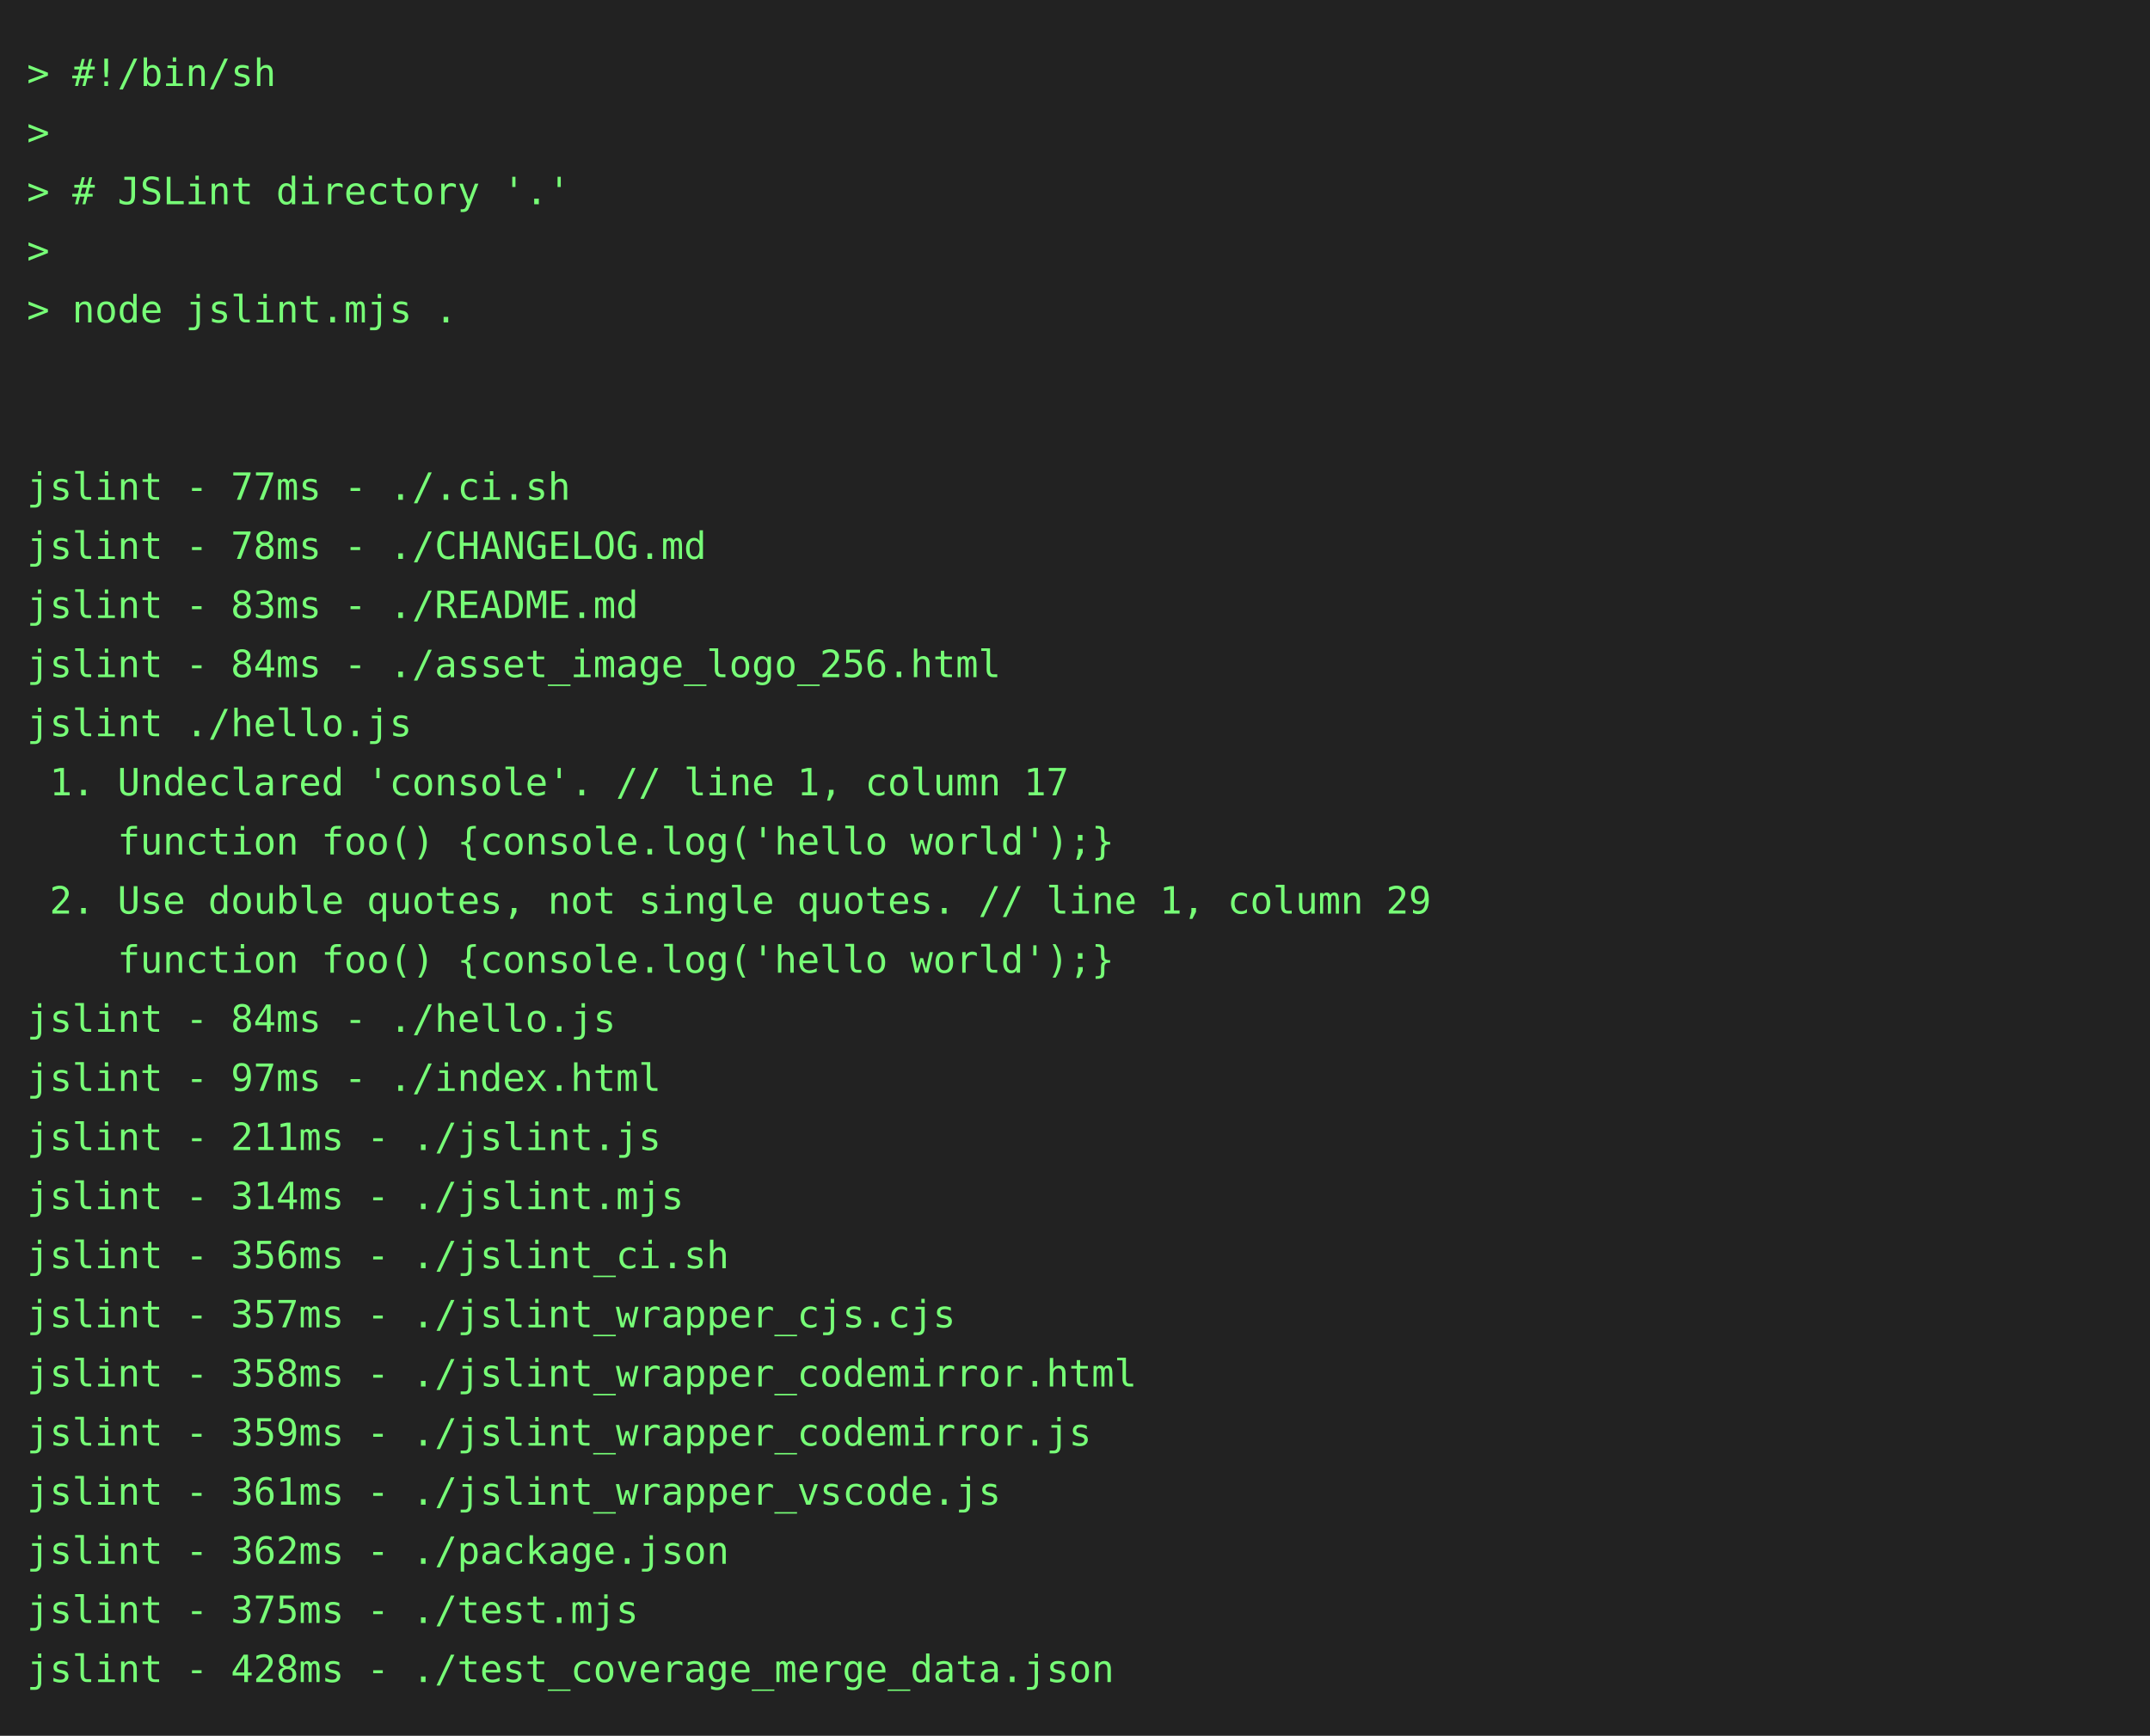
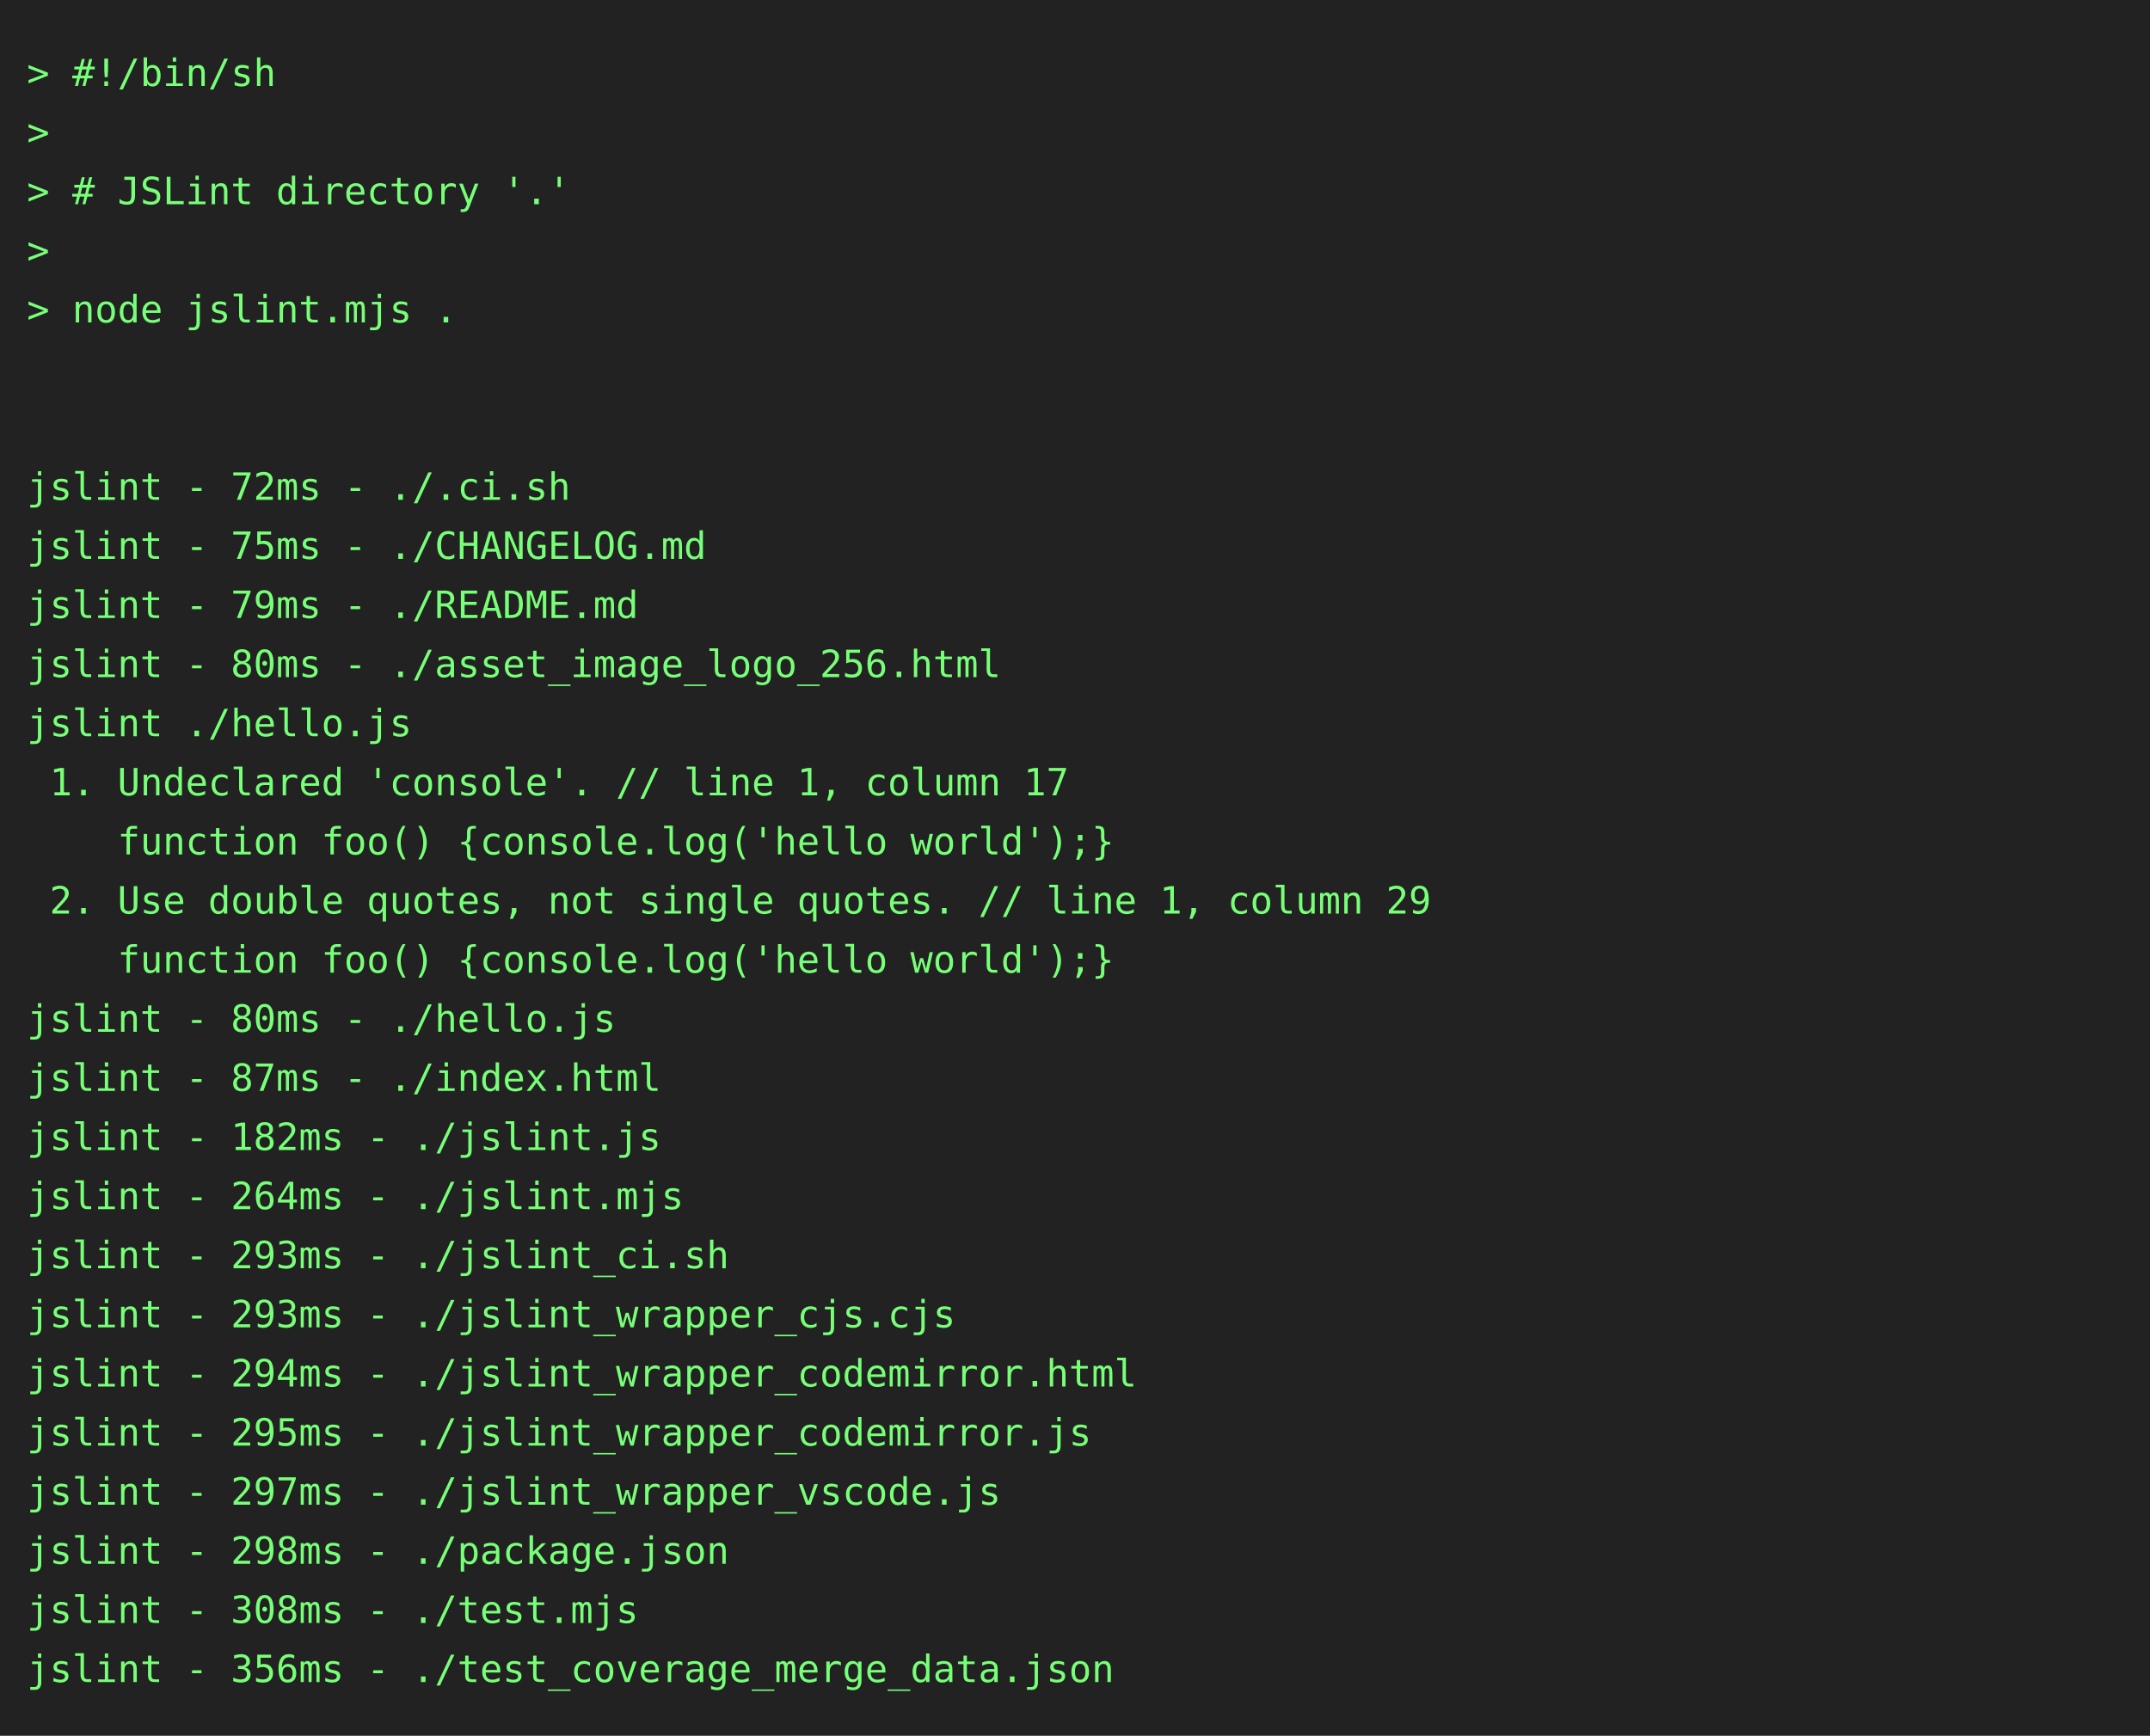
<svg xmlns="http://www.w3.org/2000/svg" height="646" width="800">
  <rect height="646" fill="#222" width="800" />
  <text fill="#7f7" font-family="consolas, menlo, monospace" font-size="14" xml:space="preserve">
    <tspan lengthAdjust="spacingAndGlyphs" textLength="768" x="10" y="32">&gt; #!/bin/sh                                                                                      </tspan>
    <tspan lengthAdjust="spacingAndGlyphs" textLength="768" x="10" y="54">&gt;                                                                                                </tspan>
    <tspan lengthAdjust="spacingAndGlyphs" textLength="768" x="10" y="76">&gt; # JSLint directory '.'                                                                         </tspan>
    <tspan lengthAdjust="spacingAndGlyphs" textLength="768" x="10" y="98">&gt;                                                                                                </tspan>
    <tspan lengthAdjust="spacingAndGlyphs" textLength="768" x="10" y="120">&gt; node jslint.mjs .                                                                              </tspan>
    <tspan lengthAdjust="spacingAndGlyphs" textLength="768" x="10" y="142">                                                                                                 </tspan>
    <tspan lengthAdjust="spacingAndGlyphs" textLength="768" x="10" y="164">                                                                                                 </tspan>
-     <tspan lengthAdjust="spacingAndGlyphs" textLength="768" x="10" y="186">jslint - 77ms - ./.ci.sh                                                                         </tspan>
-     <tspan lengthAdjust="spacingAndGlyphs" textLength="768" x="10" y="208">jslint - 78ms - ./CHANGELOG.md                                                                   </tspan>
-     <tspan lengthAdjust="spacingAndGlyphs" textLength="768" x="10" y="230">jslint - 83ms - ./README.md                                                                      </tspan>
-     <tspan lengthAdjust="spacingAndGlyphs" textLength="768" x="10" y="252">jslint - 84ms - ./asset_image_logo_256.html                                                      </tspan>
+     <tspan lengthAdjust="spacingAndGlyphs" textLength="768" x="10" y="186">jslint - 72ms - ./.ci.sh                                                                         </tspan>
+     <tspan lengthAdjust="spacingAndGlyphs" textLength="768" x="10" y="208">jslint - 75ms - ./CHANGELOG.md                                                                   </tspan>
+     <tspan lengthAdjust="spacingAndGlyphs" textLength="768" x="10" y="230">jslint - 79ms - ./README.md                                                                      </tspan>
+     <tspan lengthAdjust="spacingAndGlyphs" textLength="768" x="10" y="252">jslint - 80ms - ./asset_image_logo_256.html                                                      </tspan>
    <tspan lengthAdjust="spacingAndGlyphs" textLength="768" x="10" y="274">jslint ./hello.js                                                                                </tspan>
    <tspan lengthAdjust="spacingAndGlyphs" textLength="768" x="10" y="296"> 1. Undeclared 'console'. // line 1, column 17                                                   </tspan>
    <tspan lengthAdjust="spacingAndGlyphs" textLength="768" x="10" y="318">    function foo() {console.log('hello world');}                                                 </tspan>
    <tspan lengthAdjust="spacingAndGlyphs" textLength="768" x="10" y="340"> 2. Use double quotes, not single quotes. // line 1, column 29                                   </tspan>
    <tspan lengthAdjust="spacingAndGlyphs" textLength="768" x="10" y="362">    function foo() {console.log('hello world');}                                                 </tspan>
-     <tspan lengthAdjust="spacingAndGlyphs" textLength="768" x="10" y="384">jslint - 84ms - ./hello.js                                                                       </tspan>
-     <tspan lengthAdjust="spacingAndGlyphs" textLength="768" x="10" y="406">jslint - 97ms - ./index.html                                                                     </tspan>
-     <tspan lengthAdjust="spacingAndGlyphs" textLength="768" x="10" y="428">jslint - 211ms - ./jslint.js                                                                     </tspan>
-     <tspan lengthAdjust="spacingAndGlyphs" textLength="768" x="10" y="450">jslint - 314ms - ./jslint.mjs                                                                    </tspan>
-     <tspan lengthAdjust="spacingAndGlyphs" textLength="768" x="10" y="472">jslint - 356ms - ./jslint_ci.sh                                                                  </tspan>
-     <tspan lengthAdjust="spacingAndGlyphs" textLength="768" x="10" y="494">jslint - 357ms - ./jslint_wrapper_cjs.cjs                                                        </tspan>
-     <tspan lengthAdjust="spacingAndGlyphs" textLength="768" x="10" y="516">jslint - 358ms - ./jslint_wrapper_codemirror.html                                                </tspan>
-     <tspan lengthAdjust="spacingAndGlyphs" textLength="768" x="10" y="538">jslint - 359ms - ./jslint_wrapper_codemirror.js                                                  </tspan>
-     <tspan lengthAdjust="spacingAndGlyphs" textLength="768" x="10" y="560">jslint - 361ms - ./jslint_wrapper_vscode.js                                                      </tspan>
-     <tspan lengthAdjust="spacingAndGlyphs" textLength="768" x="10" y="582">jslint - 362ms - ./package.json                                                                  </tspan>
-     <tspan lengthAdjust="spacingAndGlyphs" textLength="768" x="10" y="604">jslint - 375ms - ./test.mjs                                                                      </tspan>
-     <tspan lengthAdjust="spacingAndGlyphs" textLength="768" x="10" y="626">jslint - 428ms - ./test_coverage_merge_data.json                                                 </tspan>
+     <tspan lengthAdjust="spacingAndGlyphs" textLength="768" x="10" y="384">jslint - 80ms - ./hello.js                                                                       </tspan>
+     <tspan lengthAdjust="spacingAndGlyphs" textLength="768" x="10" y="406">jslint - 87ms - ./index.html                                                                     </tspan>
+     <tspan lengthAdjust="spacingAndGlyphs" textLength="768" x="10" y="428">jslint - 182ms - ./jslint.js                                                                     </tspan>
+     <tspan lengthAdjust="spacingAndGlyphs" textLength="768" x="10" y="450">jslint - 264ms - ./jslint.mjs                                                                    </tspan>
+     <tspan lengthAdjust="spacingAndGlyphs" textLength="768" x="10" y="472">jslint - 293ms - ./jslint_ci.sh                                                                  </tspan>
+     <tspan lengthAdjust="spacingAndGlyphs" textLength="768" x="10" y="494">jslint - 293ms - ./jslint_wrapper_cjs.cjs                                                        </tspan>
+     <tspan lengthAdjust="spacingAndGlyphs" textLength="768" x="10" y="516">jslint - 294ms - ./jslint_wrapper_codemirror.html                                                </tspan>
+     <tspan lengthAdjust="spacingAndGlyphs" textLength="768" x="10" y="538">jslint - 295ms - ./jslint_wrapper_codemirror.js                                                  </tspan>
+     <tspan lengthAdjust="spacingAndGlyphs" textLength="768" x="10" y="560">jslint - 297ms - ./jslint_wrapper_vscode.js                                                      </tspan>
+     <tspan lengthAdjust="spacingAndGlyphs" textLength="768" x="10" y="582">jslint - 298ms - ./package.json                                                                  </tspan>
+     <tspan lengthAdjust="spacingAndGlyphs" textLength="768" x="10" y="604">jslint - 308ms - ./test.mjs                                                                      </tspan>
+     <tspan lengthAdjust="spacingAndGlyphs" textLength="768" x="10" y="626">jslint - 356ms - ./test_coverage_merge_data.json                                                 </tspan>
  </text>
</svg>
